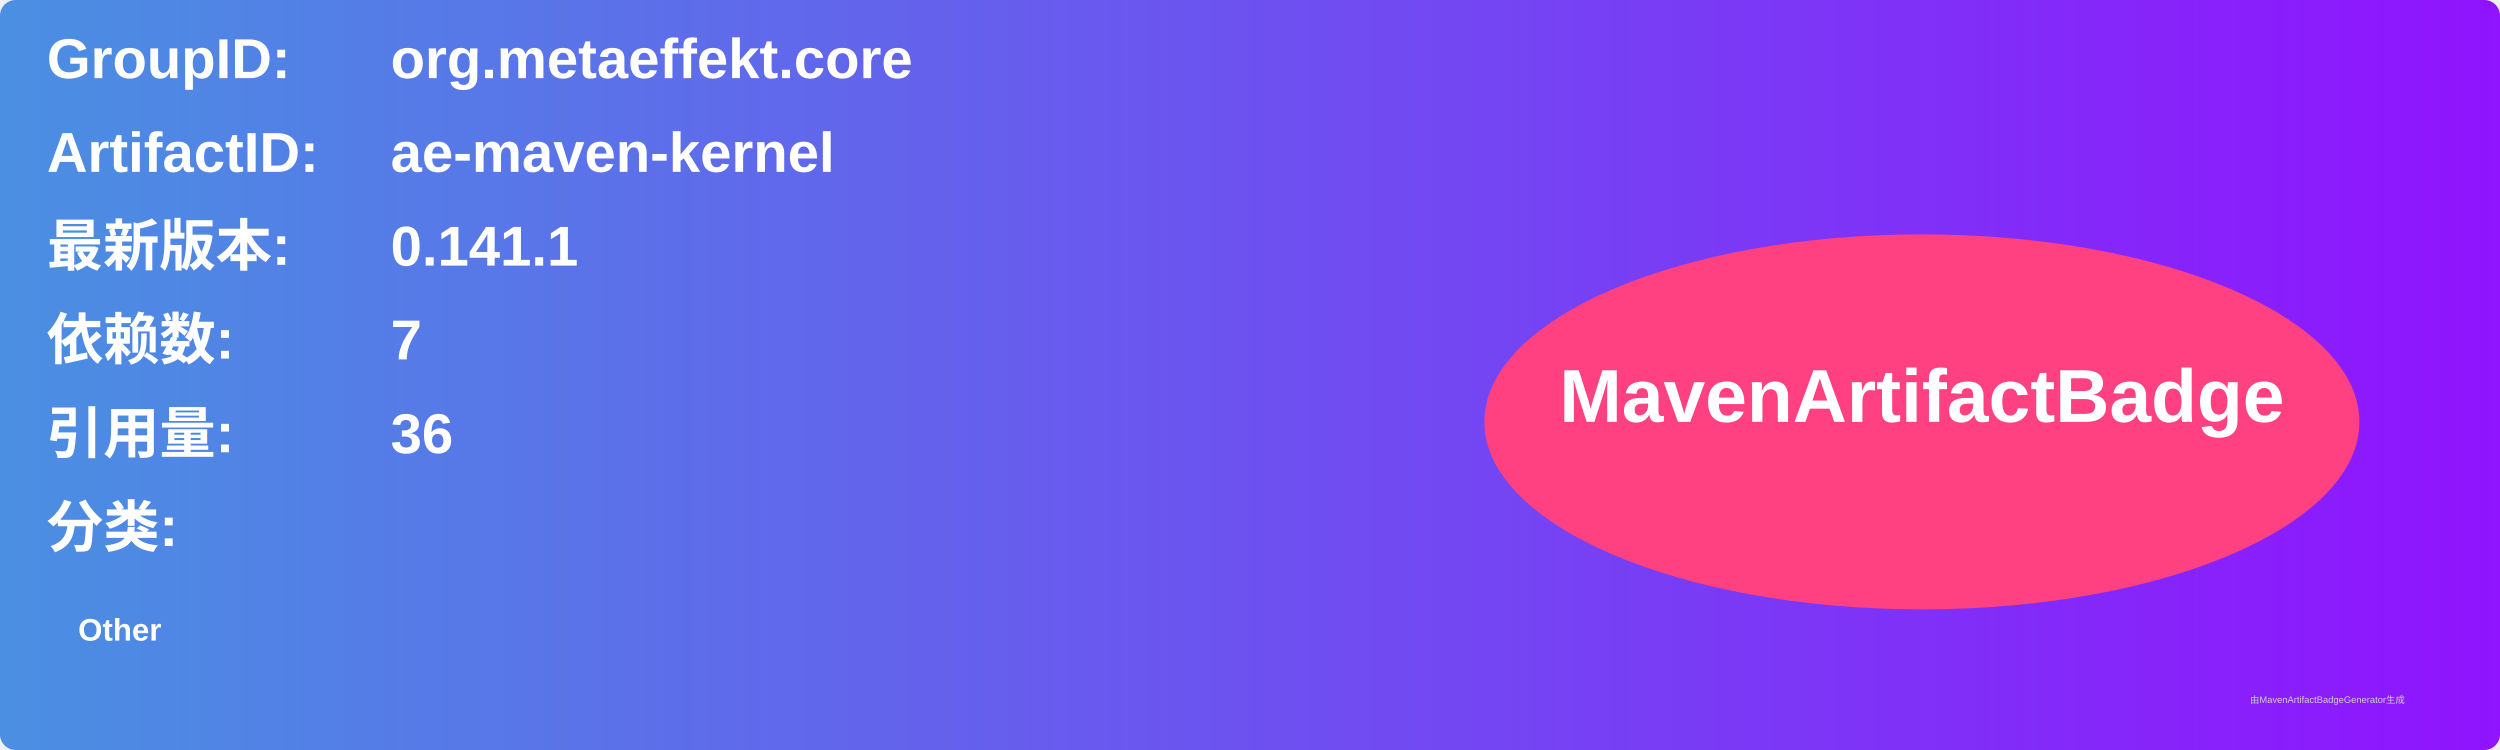
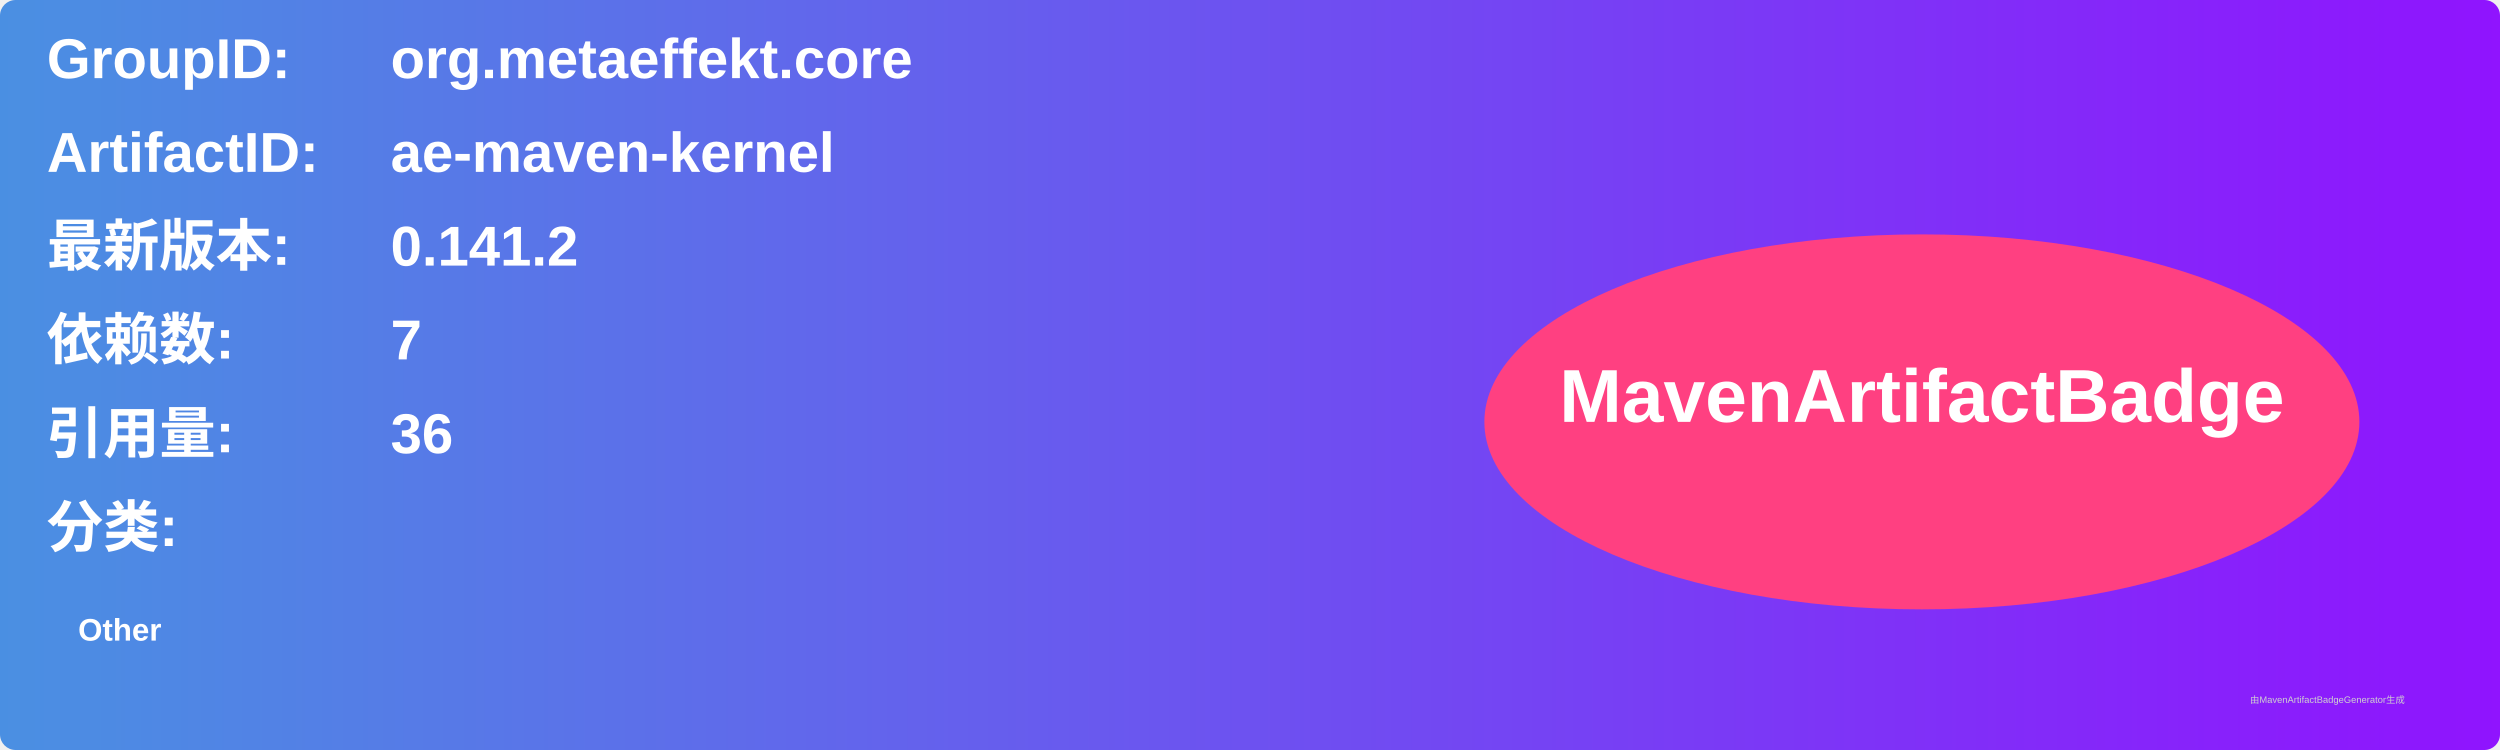
<svg xmlns="http://www.w3.org/2000/svg" width="800" height="240" viewBox="0 0 800 240">
  <linearGradient id="grad" x1="0%" y1="0%" x2="100%" y2="0%">
    <stop offset="0%" stop-color="#4a90e2" />
    <stop offset="100%" stop-color="#9013fe" />
  </linearGradient>
  <rect width="100%" height="100%" rx="5" ry="5" fill="url(#grad)" />
  <g transform="translate(15, 15)">
    <text x="0" y="10" font-family="Arial" font-size="18" fill="white" font-weight="bold" width="260">GroupID:</text>
    <text x="110" y="10" font-family="Arial" font-size="18" fill="white" font-weight="bold" width="460">org.metaeffekt.core</text>
    <text x="0" y="40" font-family="Arial" font-size="18" fill="white" font-weight="bold" width="260">ArtifactID:</text>
    <text x="110" y="40" font-family="Arial" font-size="18" fill="white" font-weight="bold" width="460">ae-maven-kernel</text>
    <text x="0" y="70" font-family="Arial" font-size="18" fill="white" font-weight="bold">最新版本:</text>
    <text x="110" y="70" font-family="Arial" font-size="18" fill="white" font-weight="bold">
-       <tspan font-weight="bold">0.141.1</tspan>
+       <tspan font-weight="bold">0.141.2</tspan>
    </text>
    <text x="0" y="100" font-family="Arial" font-size="18" fill="white" font-weight="bold">依赖数: </text>
    <text x="110" y="100" font-family="Arial" font-size="18" fill="white">
      <tspan font-weight="bold">7</tspan>
    </text>
    <text x="0" y="130" font-family="Arial" font-size="18" fill="white" font-weight="bold">引用量: </text>
    <text x="110" y="130" font-family="Arial" font-size="18" fill="white">
      <tspan font-weight="bold">36</tspan>
    </text>
    <text x="0" y="160" font-family="Arial" font-size="18" fill="white" font-weight="bold">分类:</text>
    <text x="10" y="190" font-family="Arial" font-size="10" fill="white">
      <tspan font-weight="bold">Other</tspan>
    </text>
    <ellipse cx="600" cy="120" rx="140" ry="60" fill="#ff4081" />
    <text x="600" y="120" text-anchor="middle" font-family="Arial" font-size="24" fill="white" font-weight="bold">MavenArtifactBadge</text>
  </g>
  <text x="720" y="225" font-family="Arial" font-size="3" fill="#d0d0d0">由MavenArtifactBadgeGenerator生成</text>
</svg>
